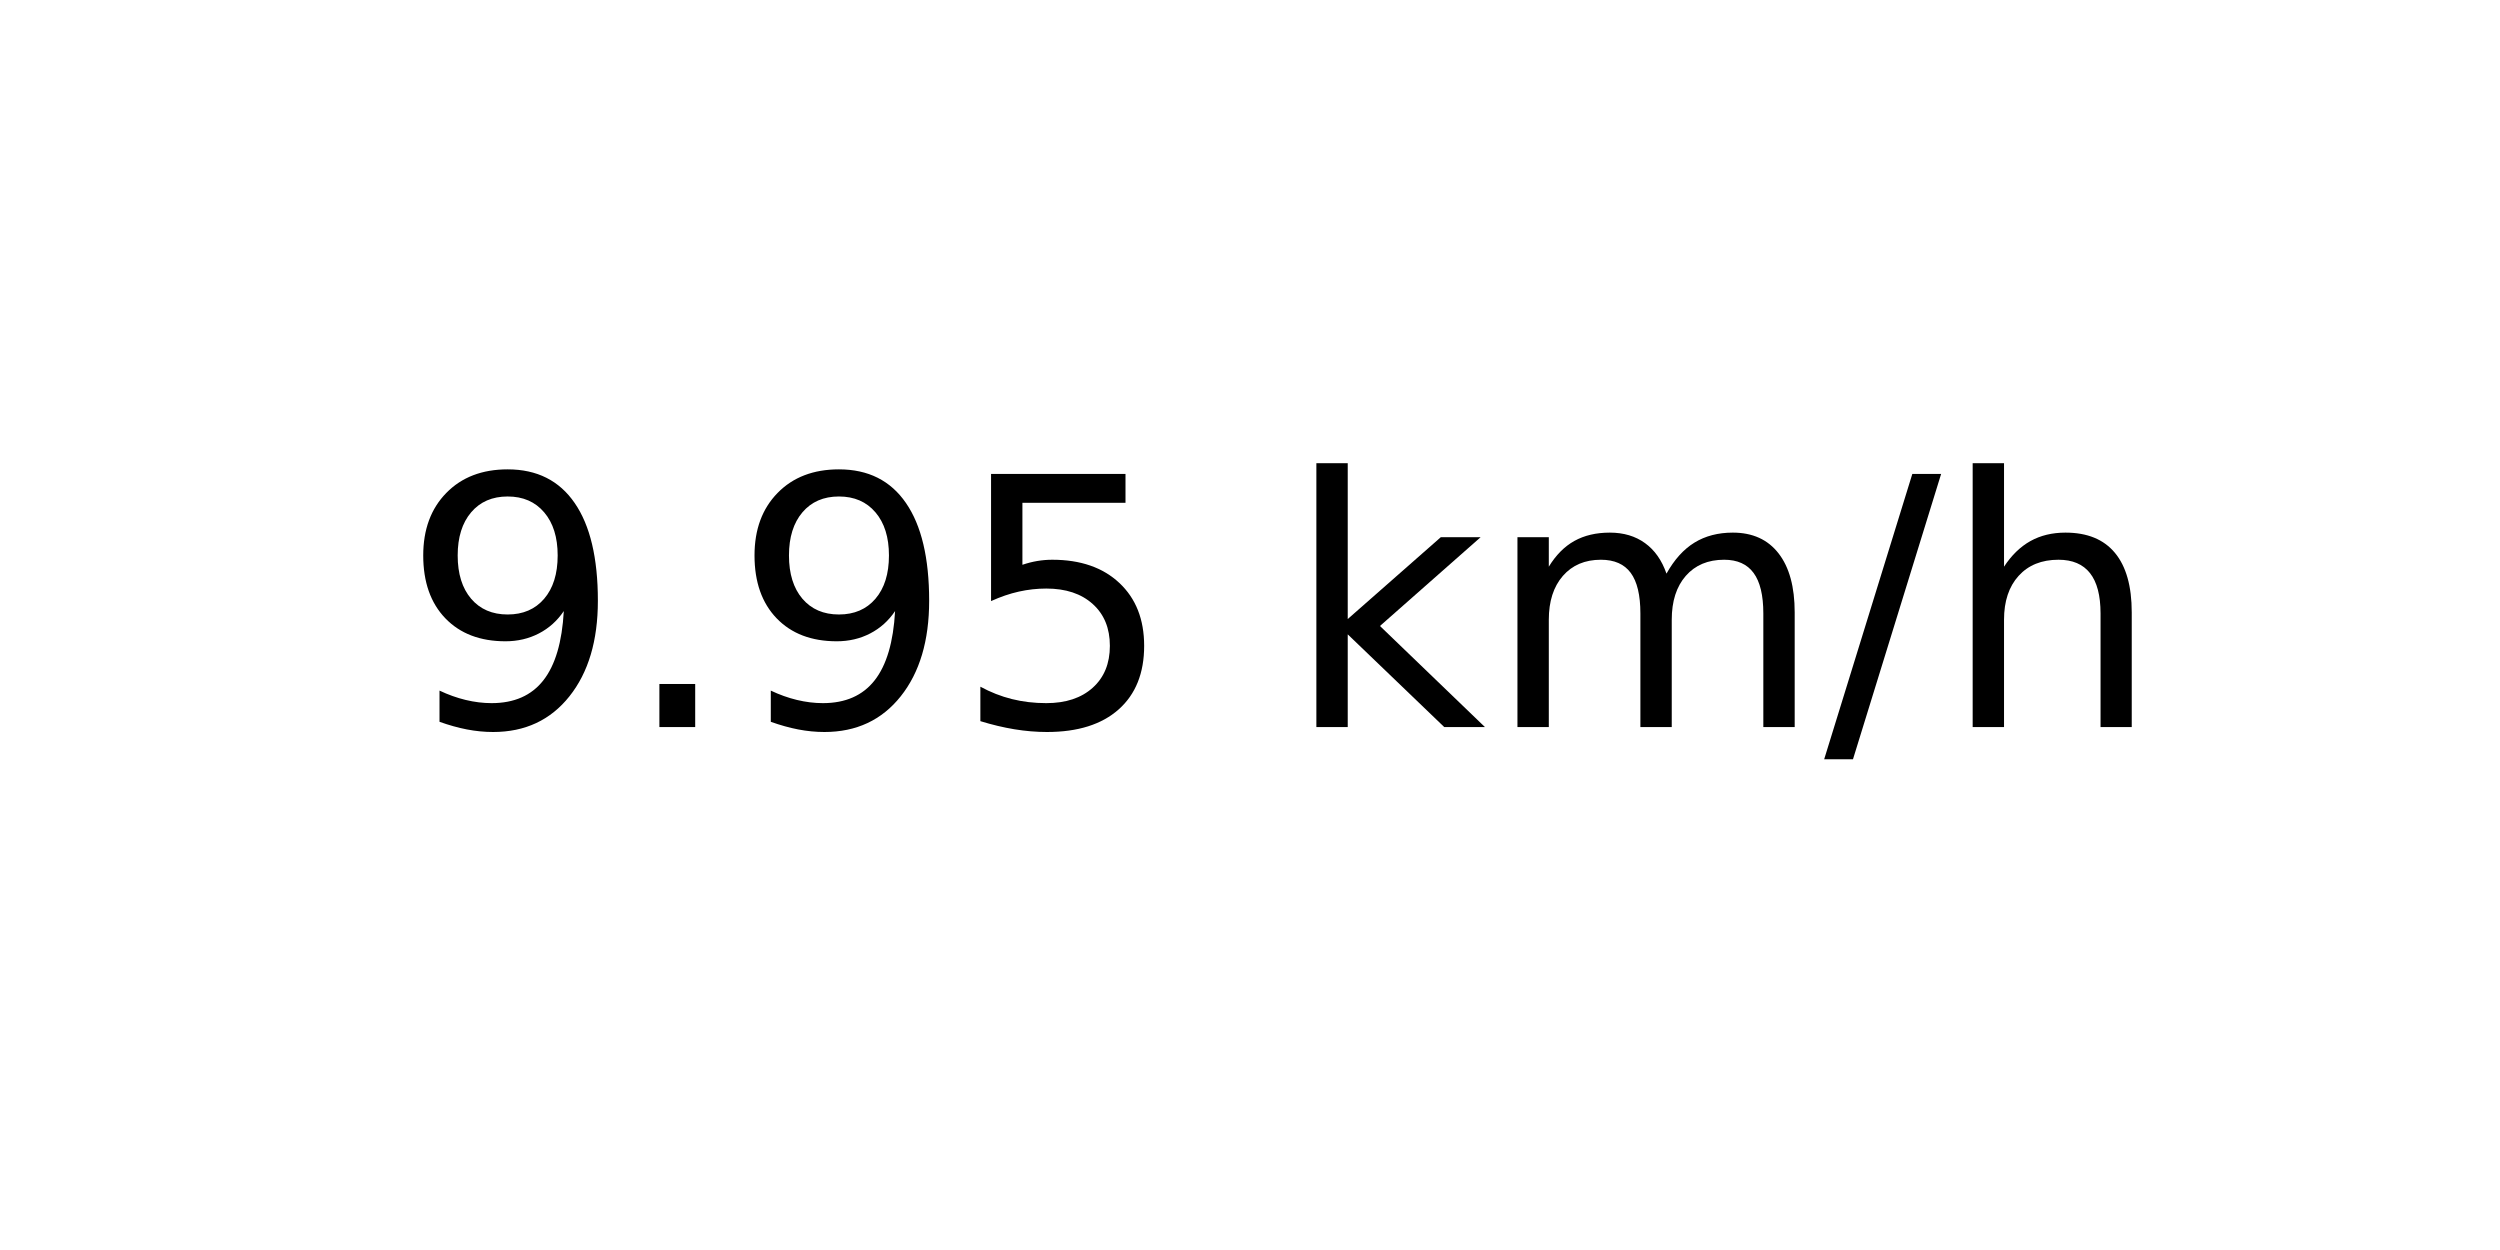
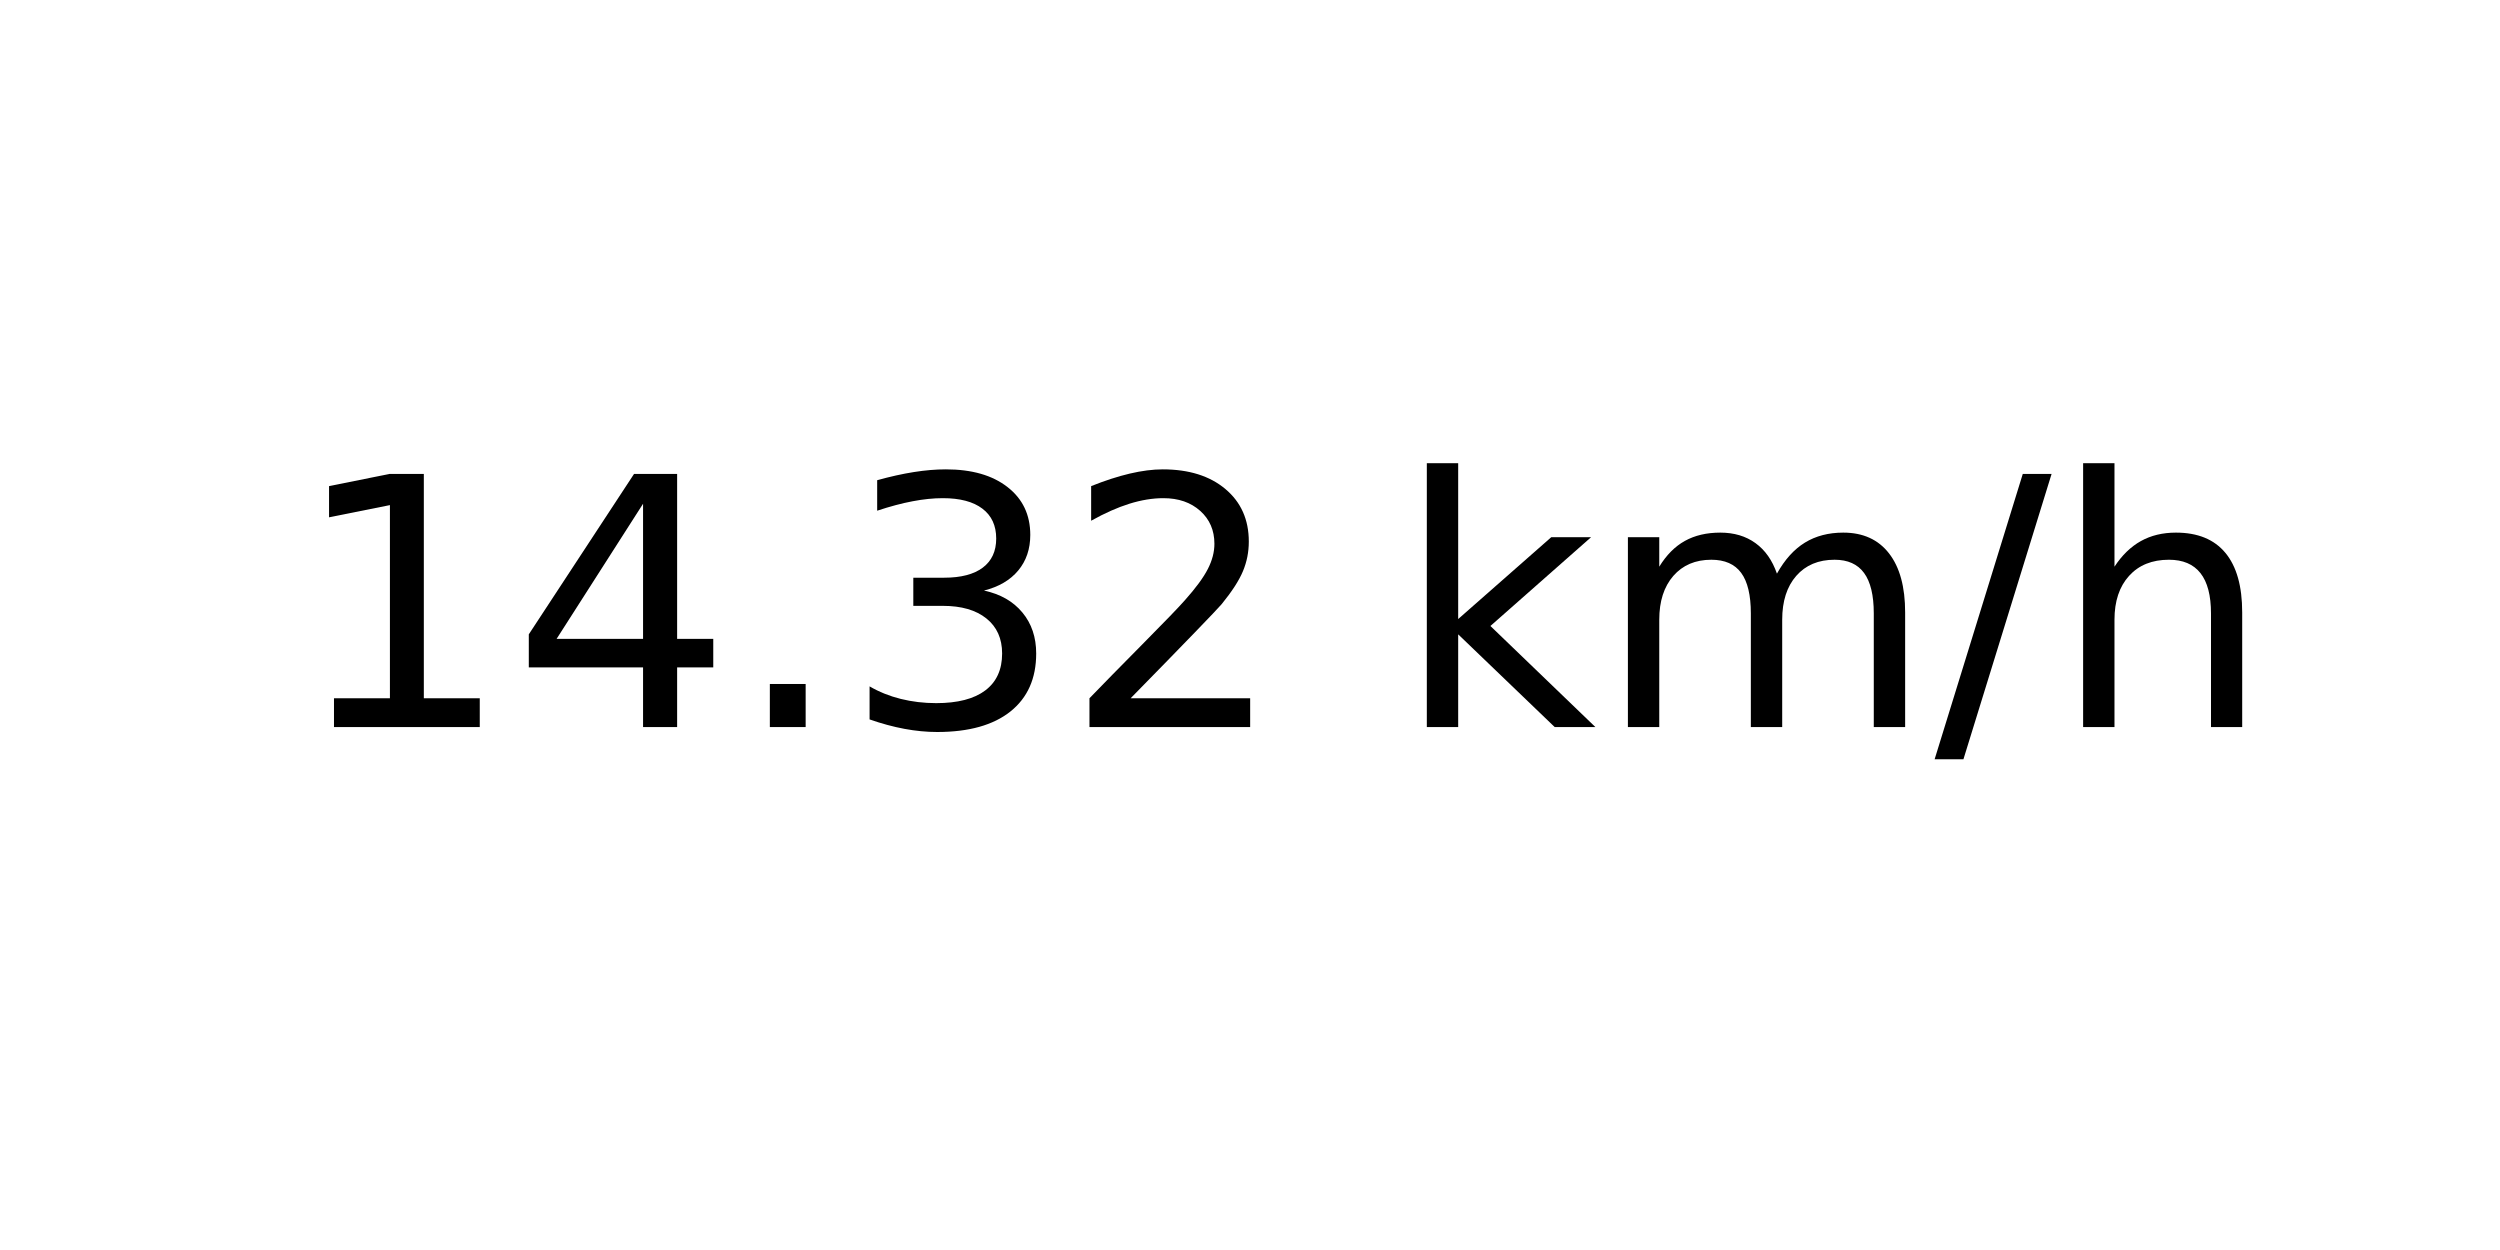
<svg xmlns="http://www.w3.org/2000/svg" xmlns:xlink="http://www.w3.org/1999/xlink" width="72pt" height="36pt" viewBox="0 0 72 36" version="1.1">
  <defs>
    <style type="text/css">*{stroke-linejoin: round; stroke-linecap: butt}</style>
  </defs>
  <g id="figure_1">
    <g id="axes_1">
      <g id="text_1">
-         <g transform="translate(11.55937 20.93937) scale(0.1 -0.1)">
+         <g transform="translate(8.378125 20.93937) scale(0.1 -0.1)">
          <defs>
-             <path id="DejaVuSans-39" d="M 703 97  L 703 672  Q 941 559 1184 500  Q 1428 441 1663 441  Q 2288 441 2617 861  Q 2947 1281 2994 2138  Q 2813 1869 2534 1725  Q 2256 1581 1919 1581  Q 1219 1581 811 2004  Q 403 2428 403 3163  Q 403 3881 828 4315  Q 1253 4750 1959 4750  Q 2769 4750 3195 4129  Q 3622 3509 3622 2328  Q 3622 1225 3098 567  Q 2575 -91 1691 -91  Q 1453 -91 1209 -44  Q 966 3 703 97  z M 1959 2075  Q 2384 2075 2632 2365  Q 2881 2656 2881 3163  Q 2881 3666 2632 3958  Q 2384 4250 1959 4250  Q 1534 4250 1286 3958  Q 1038 3666 1038 3163  Q 1038 2656 1286 2365  Q 1534 2075 1959 2075  z " transform="scale(0.015625)" />
+             <path id="DejaVuSans-31" d="M 794 531  L 1825 531  L 1825 4091  L 703 3866  L 703 4441  L 1819 4666  L 2450 4666  L 2450 531  L 3481 531  L 3481 0  L 794 0  L 794 531  z " transform="scale(0.015625)" />
+             <path id="DejaVuSans-34" d="M 2419 4116  L 825 1625  L 2419 1625  L 2419 4116  z M 2253 4666  L 3047 4666  L 3047 1625  L 3713 1625  L 3713 1100  L 3047 1100  L 3047 0  L 2419 0  L 2419 1100  L 313 1100  L 313 1709  L 2253 4666  z " transform="scale(0.015625)" />
            <path id="DejaVuSans-2e" d="M 684 794  L 1344 794  L 1344 0  L 684 0  L 684 794  z " transform="scale(0.015625)" />
-             <path id="DejaVuSans-35" d="M 691 4666  L 3169 4666  L 3169 4134  L 1269 4134  L 1269 2991  Q 1406 3038 1543 3061  Q 1681 3084 1819 3084  Q 2600 3084 3056 2656  Q 3513 2228 3513 1497  Q 3513 744 3044 326  Q 2575 -91 1722 -91  Q 1428 -91 1123 -41  Q 819 9 494 109  L 494 744  Q 775 591 1075 516  Q 1375 441 1709 441  Q 2250 441 2565 725  Q 2881 1009 2881 1497  Q 2881 1984 2565 2268  Q 2250 2553 1709 2553  Q 1456 2553 1204 2497  Q 953 2441 691 2322  L 691 4666  z " transform="scale(0.015625)" />
+             <path id="DejaVuSans-33" d="M 2597 2516  Q 3050 2419 3304 2112  Q 3559 1806 3559 1356  Q 3559 666 3084 287  Q 2609 -91 1734 -91  Q 1441 -91 1130 -33  Q 819 25 488 141  L 488 750  Q 750 597 1062 519  Q 1375 441 1716 441  Q 2309 441 2620 675  Q 2931 909 2931 1356  Q 2931 1769 2642 2001  Q 2353 2234 1838 2234  L 1294 2234  L 1294 2753  L 1863 2753  Q 2328 2753 2575 2939  Q 2822 3125 2822 3475  Q 2822 3834 2567 4026  Q 2313 4219 1838 4219  Q 1578 4219 1281 4162  Q 984 4106 628 3988  L 628 4550  Q 988 4650 1302 4700  Q 1616 4750 1894 4750  Q 2613 4750 3031 4423  Q 3450 4097 3450 3541  Q 3450 3153 3228 2886  Q 3006 2619 2597 2516  z " transform="scale(0.015625)" />
+             <path id="DejaVuSans-32" d="M 1228 531  L 3431 531  L 3431 0  L 469 0  L 469 531  Q 828 903 1448 1529  Q 2069 2156 2228 2338  Q 2531 2678 2651 2914  Q 2772 3150 2772 3378  Q 2772 3750 2511 3984  Q 2250 4219 1831 4219  Q 1534 4219 1204 4116  Q 875 4013 500 3803  L 500 4441  Q 881 4594 1212 4672  Q 1544 4750 1819 4750  Q 2544 4750 2975 4387  Q 3406 4025 3406 3419  Q 3406 3131 3298 2873  Q 3191 2616 2906 2266  Q 2828 2175 2409 1742  Q 1991 1309 1228 531  z " transform="scale(0.015625)" />
            <path id="DejaVuSans-20" transform="scale(0.015625)" />
            <path id="DejaVuSans-6b" d="M 581 4863  L 1159 4863  L 1159 1991  L 2875 3500  L 3609 3500  L 1753 1863  L 3688 0  L 2938 0  L 1159 1709  L 1159 0  L 581 0  L 581 4863  z " transform="scale(0.015625)" />
            <path id="DejaVuSans-6d" d="M 3328 2828  Q 3544 3216 3844 3400  Q 4144 3584 4550 3584  Q 5097 3584 5394 3201  Q 5691 2819 5691 2113  L 5691 0  L 5113 0  L 5113 2094  Q 5113 2597 4934 2840  Q 4756 3084 4391 3084  Q 3944 3084 3684 2787  Q 3425 2491 3425 1978  L 3425 0  L 2847 0  L 2847 2094  Q 2847 2600 2669 2842  Q 2491 3084 2119 3084  Q 1678 3084 1418 2786  Q 1159 2488 1159 1978  L 1159 0  L 581 0  L 581 3500  L 1159 3500  L 1159 2956  Q 1356 3278 1631 3431  Q 1906 3584 2284 3584  Q 2666 3584 2933 3390  Q 3200 3197 3328 2828  z " transform="scale(0.015625)" />
            <path id="DejaVuSans-2f" d="M 1625 4666  L 2156 4666  L 531 -594  L 0 -594  L 1625 4666  z " transform="scale(0.015625)" />
            <path id="DejaVuSans-68" d="M 3513 2113  L 3513 0  L 2938 0  L 2938 2094  Q 2938 2591 2744 2837  Q 2550 3084 2163 3084  Q 1697 3084 1428 2787  Q 1159 2491 1159 1978  L 1159 0  L 581 0  L 581 4863  L 1159 4863  L 1159 2956  Q 1366 3272 1645 3428  Q 1925 3584 2291 3584  Q 2894 3584 3203 3211  Q 3513 2838 3513 2113  z " transform="scale(0.015625)" />
          </defs>
-           <use xlink:href="#DejaVuSans-39" />
-           <use xlink:href="#DejaVuSans-2e" x="63.623" />
-           <use xlink:href="#DejaVuSans-39" x="95.41" />
-           <use xlink:href="#DejaVuSans-35" x="159.033" />
-           <use xlink:href="#DejaVuSans-20" x="222.656" />
-           <use xlink:href="#DejaVuSans-6b" x="254.443" />
-           <use xlink:href="#DejaVuSans-6d" x="312.354" />
-           <use xlink:href="#DejaVuSans-2f" x="409.766" />
-           <use xlink:href="#DejaVuSans-68" x="443.457" />
+           <use xlink:href="#DejaVuSans-31" />
+           <use xlink:href="#DejaVuSans-34" x="63.623" />
+           <use xlink:href="#DejaVuSans-2e" x="127.246" />
+           <use xlink:href="#DejaVuSans-33" x="159.033" />
+           <use xlink:href="#DejaVuSans-32" x="222.656" />
+           <use xlink:href="#DejaVuSans-20" x="286.279" />
+           <use xlink:href="#DejaVuSans-6b" x="318.066" />
+           <use xlink:href="#DejaVuSans-6d" x="375.977" />
+           <use xlink:href="#DejaVuSans-2f" x="473.389" />
+           <use xlink:href="#DejaVuSans-68" x="507.08" />
        </g>
      </g>
    </g>
  </g>
</svg>
